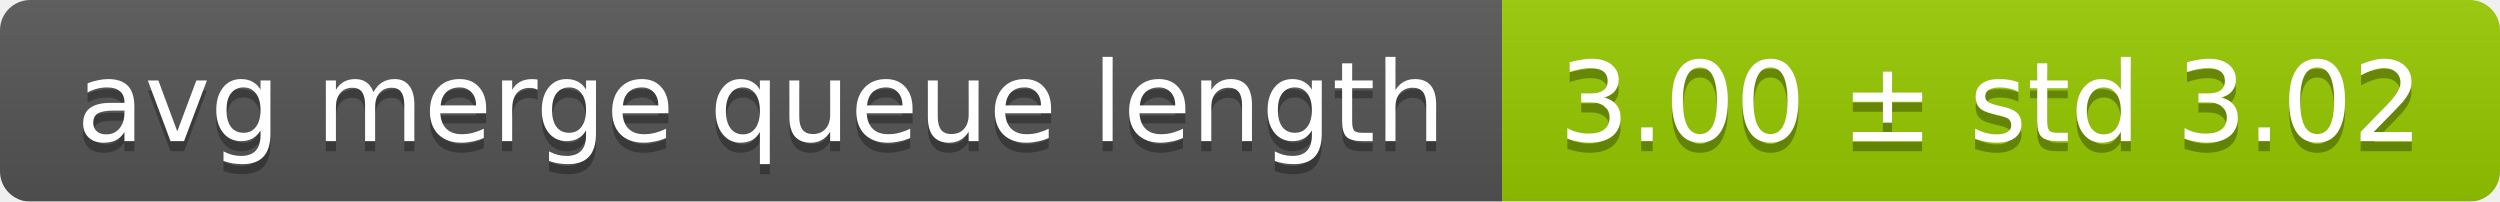
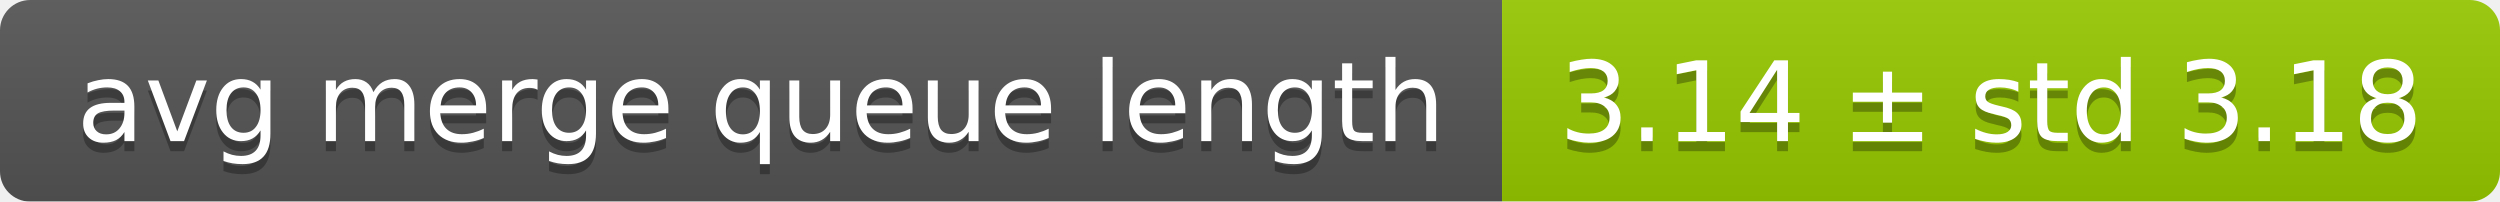
<svg xmlns="http://www.w3.org/2000/svg" width="248" height="20">
  <linearGradient id="smooth" x2="0" y2="100%">
    <stop offset="0" stop-color="#bbb" stop-opacity=".1" />
    <stop offset="1" stop-opacity=".1" />
  </linearGradient>
  <mask id="round">
    <rect width="248" height="20" rx="3" fill="#fff" />
  </mask>
  <g mask="url(#round)">
    <rect width="149" height="20" fill="#555" />
    <rect x="149" width="99" height="20" fill="#97ca00" />
    <rect width="248" height="20" fill="url(#smooth)" />
  </g>
  <g fill="#fff" text-anchor="middle" font-family="DejaVu Sans,Verdana,Geneva,sans-serif" font-size="11">
    <text x="75.5" y="15" fill="#010101" fill-opacity=".3">avg merge queue length</text>
    <text x="75.5" y="14">avg merge queue length</text>
-     <text x="197.5" y="15" fill="#010101" fill-opacity=".3">3.00 ± std 3.02</text>
-     <text x="197.5" y="14">3.00 ± std 3.02</text>
+     <text x="197.5" y="15" fill="#010101" fill-opacity=".3">3.14 ± std 3.18</text>
+     <text x="197.5" y="14">3.14 ± std 3.18</text>
  </g>
</svg>
